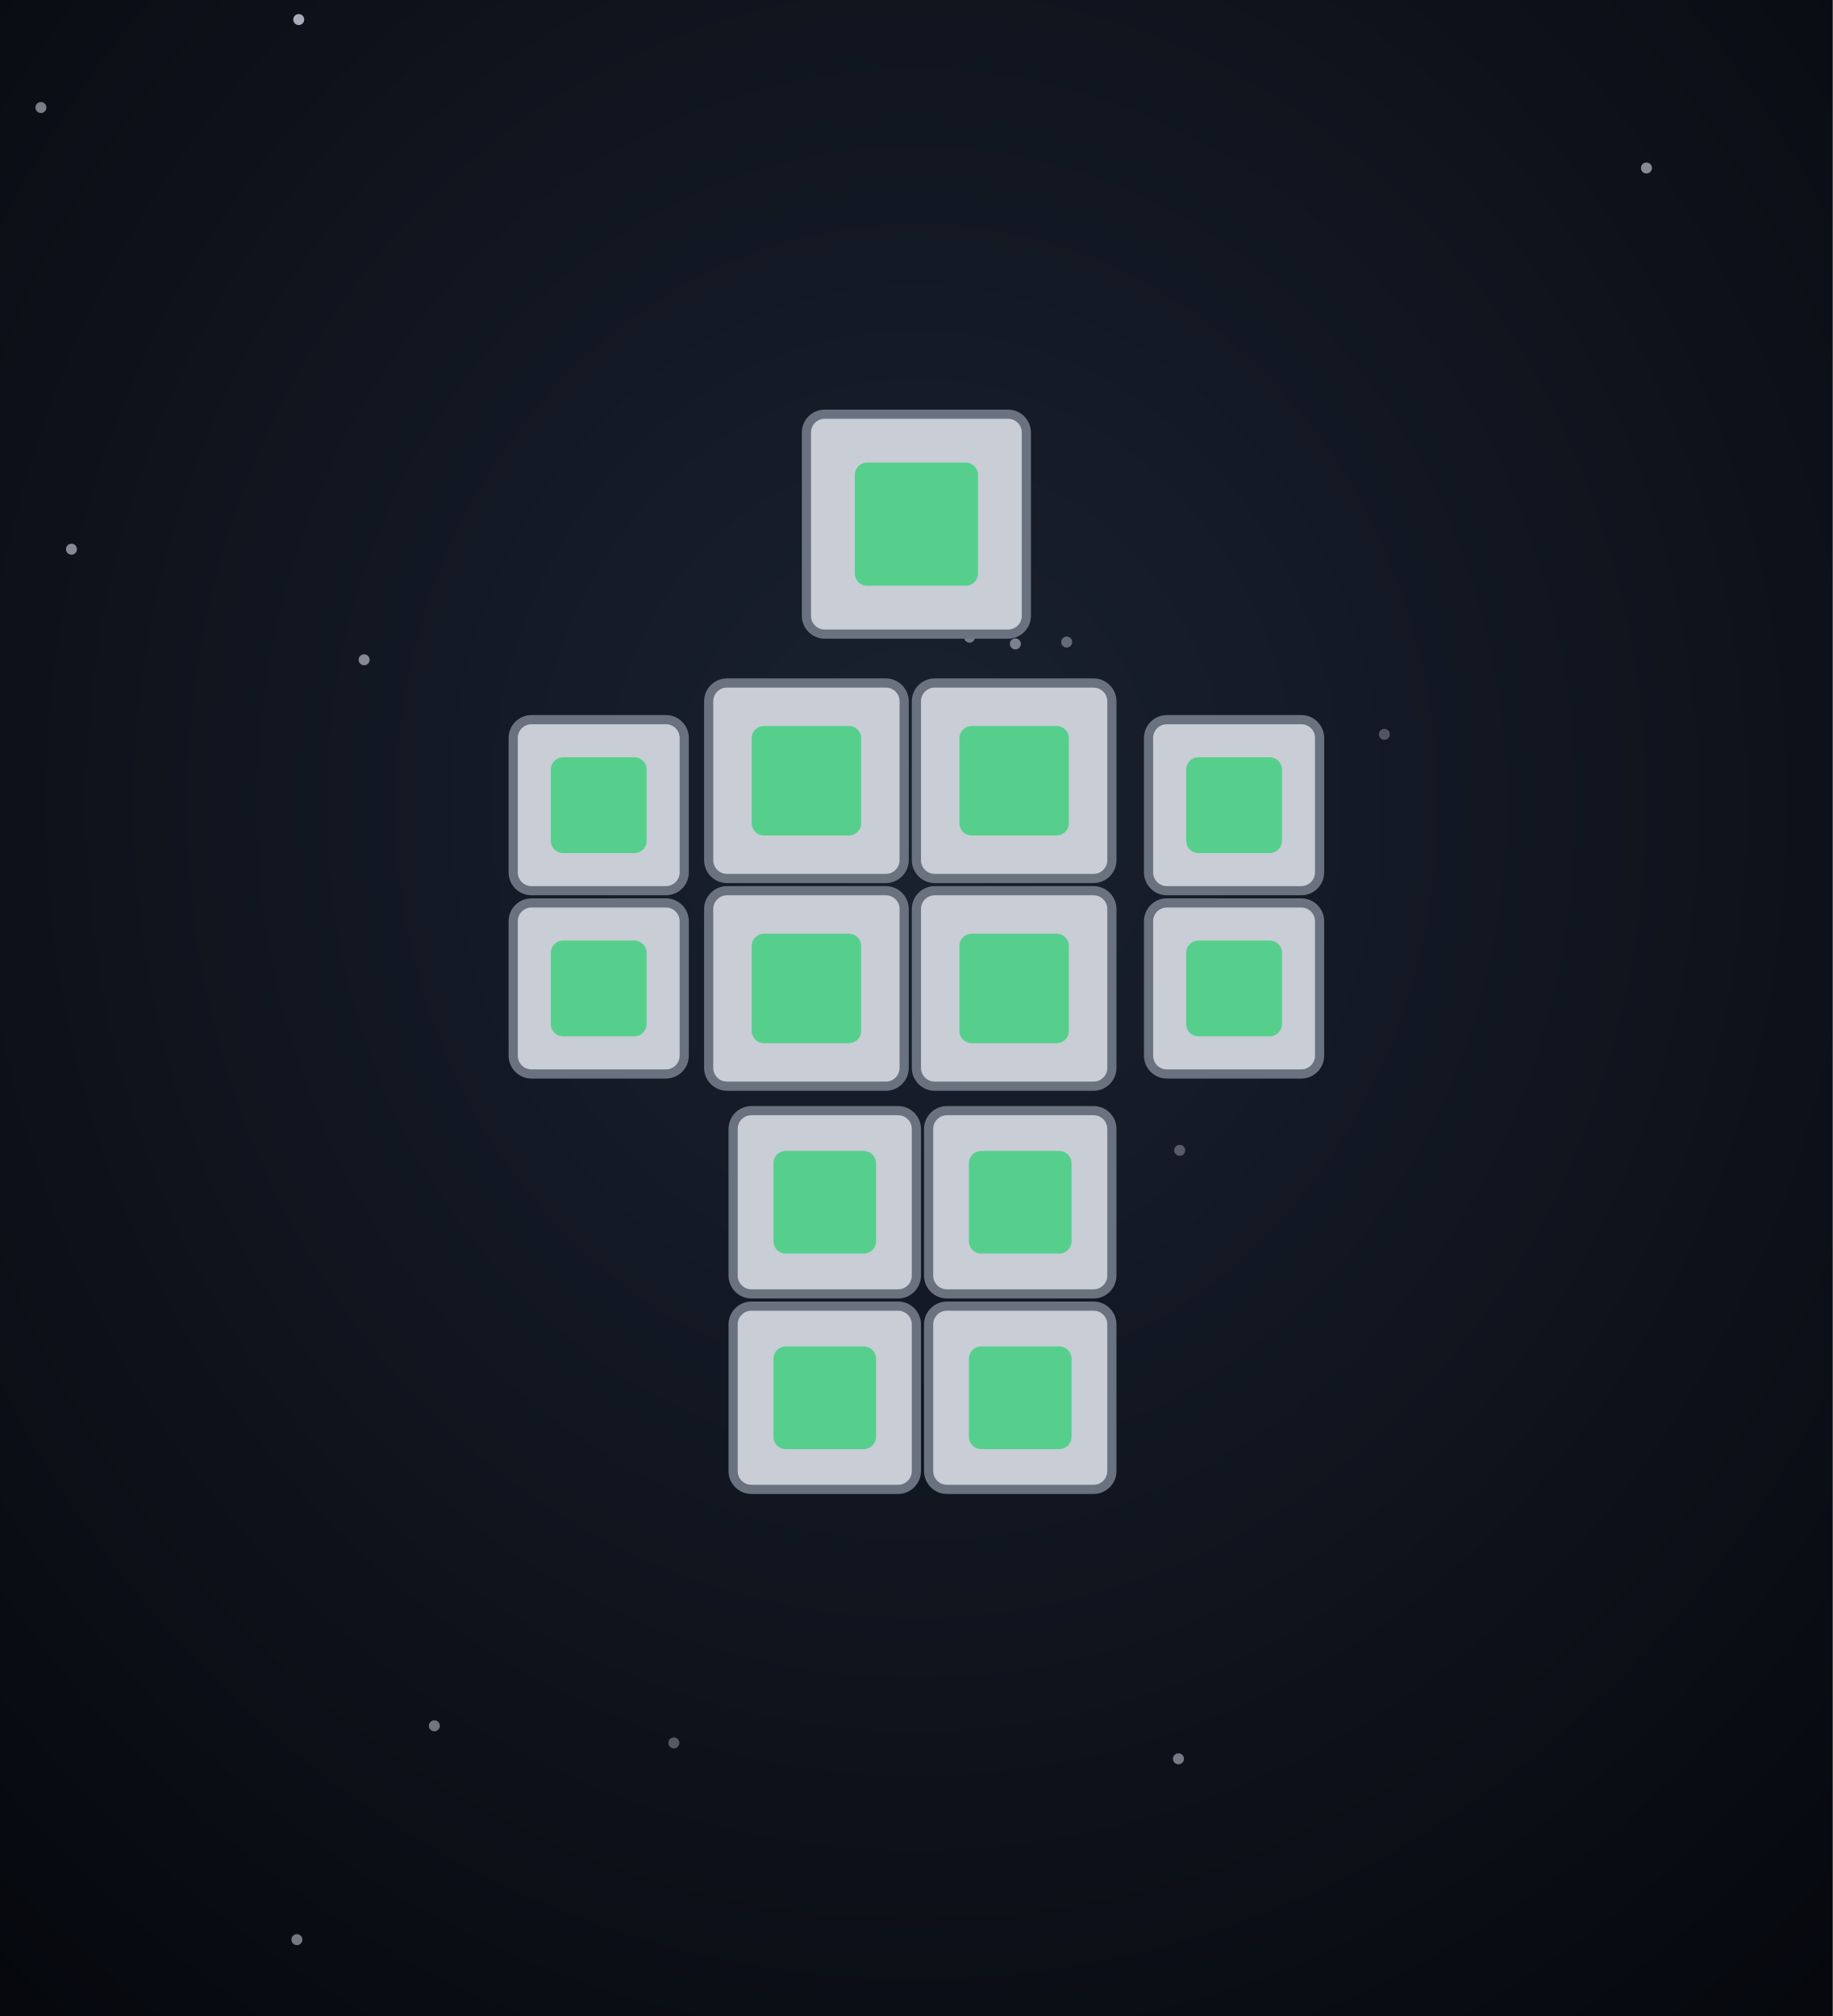
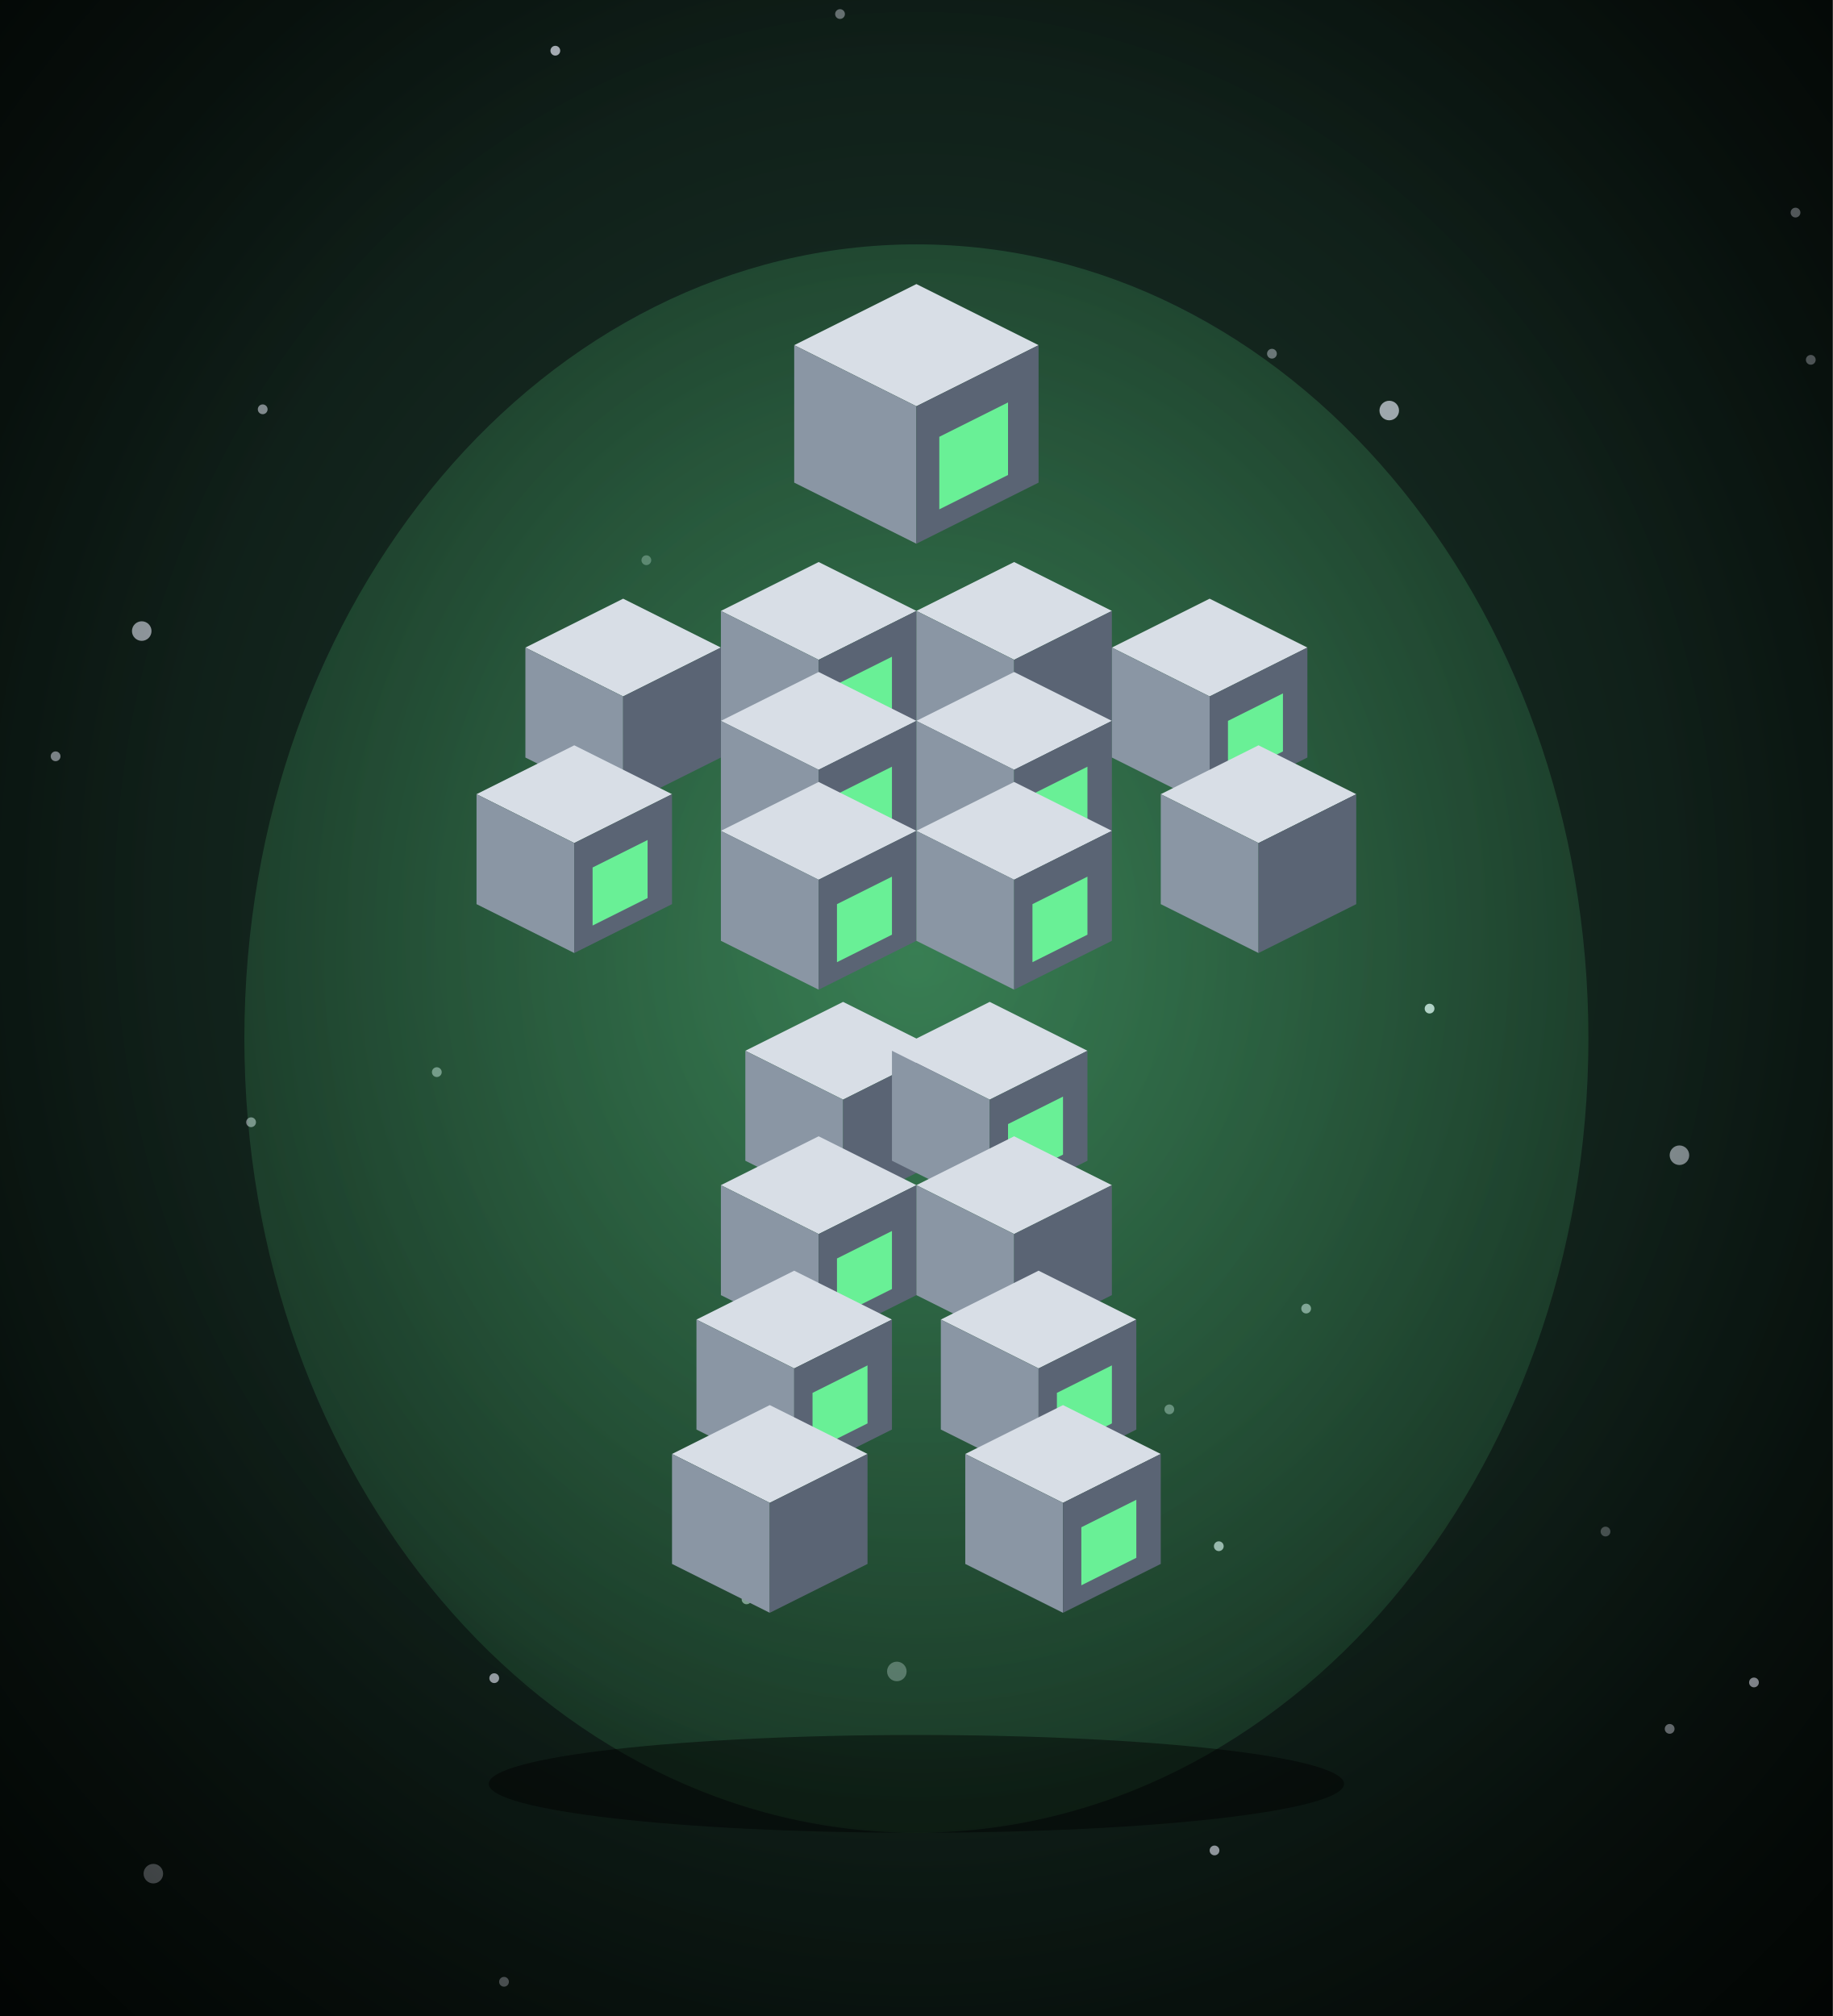
<svg xmlns="http://www.w3.org/2000/svg" viewBox="0 0 300 330" width="300" height="330">
  <defs>
-     <radialGradient id="bh-bg" cx="50%" cy="40%" r="80%">
-       <stop offset="0%" stop-color="#1a2230" />
-       <stop offset="100%" stop-color="#05070c" />
+     <radialGradient id="bh2-bg" cx="50%" cy="45%" r="80%">
+       <stop offset="0%" stop-color="#1e3a2e" stop-opacity="1" />
+       <stop offset="100%" stop-color="#030806" stop-opacity="1" />
+     </radialGradient>
+     <radialGradient id="bh2-g" cx="50%" cy="45%" r="80%">
+       <stop offset="0%" stop-color="#6aff9a" stop-opacity="0.35" />
+       <stop offset="100%" stop-color="#6aff9a" stop-opacity="0" />
+     </radialGradient>
+     <radialGradient id="bh2-v" cx="50%" cy="45%" r="75%">
+       <stop offset="55%" stop-color="#000" stop-opacity="0" />
+       <stop offset="100%" stop-color="#000" stop-opacity="0.6" />
    </radialGradient>
  </defs>
-   <rect width="300" height="330" fill="url(#bh-bg)" />
-   <circle cx="192.9" cy="287.9" r="0.9" fill="#eef0ff" opacity="0.47" />
-   <circle cx="269.5" cy="27.5" r="0.9" fill="#eef0ff" opacity="0.54" />
-   <circle cx="59.6" cy="108.0" r="0.9" fill="#eef0ff" opacity="0.52" />
-   <circle cx="48.6" cy="317.5" r="0.9" fill="#eef0ff" opacity="0.47" />
-   <circle cx="110.3" cy="285.3" r="0.9" fill="#eef0ff" opacity="0.32" />
-   <circle cx="174.6" cy="105.1" r="0.9" fill="#eef0ff" opacity="0.36" />
-   <circle cx="193.1" cy="188.3" r="0.9" fill="#eef0ff" opacity="0.31" />
-   <circle cx="6.7" cy="17.6" r="0.9" fill="#eef0ff" opacity="0.49" />
-   <circle cx="11.7" cy="89.9" r="0.9" fill="#eef0ff" opacity="0.54" />
-   <circle cx="226.6" cy="120.2" r="0.9" fill="#eef0ff" opacity="0.28" />
-   <circle cx="158.7" cy="104.3" r="0.9" fill="#eef0ff" opacity="0.44" />
-   <circle cx="71.1" cy="282.5" r="0.9" fill="#eef0ff" opacity="0.45" />
-   <circle cx="48.9" cy="3.2" r="0.9" fill="#eef0ff" opacity="0.69" />
-   <circle cx="166.2" cy="105.4" r="0.9" fill="#eef0ff" opacity="0.47" />
-   <rect x="132" y="67.8" width="36" height="36" rx="3" fill="#c8cdd6" stroke="#6a7280" stroke-width="1.5" />
-   <rect x="139.92" y="75.72" width="20.16" height="20.16" rx="2" fill="#3ad07a" opacity="0.8" />
-   <rect x="116" y="111.8" width="32" height="32" rx="3" fill="#c8cdd6" stroke="#6a7280" stroke-width="1.5" />
-   <rect x="123.04" y="118.84" width="17.92" height="17.92" rx="2" fill="#3ad07a" opacity="0.8" />
-   <rect x="150" y="111.8" width="32" height="32" rx="3" fill="#c8cdd6" stroke="#6a7280" stroke-width="1.5" />
-   <rect x="157.04" y="118.84" width="17.92" height="17.92" rx="2" fill="#3ad07a" opacity="0.8" />
-   <rect x="116" y="145.8" width="32" height="32" rx="3" fill="#c8cdd6" stroke="#6a7280" stroke-width="1.5" />
-   <rect x="123.04" y="152.84" width="17.92" height="17.92" rx="2" fill="#3ad07a" opacity="0.8" />
-   <rect x="150" y="145.8" width="32" height="32" rx="3" fill="#c8cdd6" stroke="#6a7280" stroke-width="1.5" />
-   <rect x="157.04" y="152.84" width="17.92" height="17.92" rx="2" fill="#3ad07a" opacity="0.8" />
-   <rect x="84" y="117.8" width="28" height="28" rx="3" fill="#c8cdd6" stroke="#6a7280" stroke-width="1.5" />
-   <rect x="90.16" y="123.96" width="15.68" height="15.68" rx="2" fill="#3ad07a" opacity="0.8" />
-   <rect x="84" y="147.8" width="28" height="28" rx="3" fill="#c8cdd6" stroke="#6a7280" stroke-width="1.5" />
-   <rect x="90.16" y="153.96" width="15.68" height="15.68" rx="2" fill="#3ad07a" opacity="0.8" />
-   <rect x="188" y="117.8" width="28" height="28" rx="3" fill="#c8cdd6" stroke="#6a7280" stroke-width="1.5" />
-   <rect x="194.16" y="123.96" width="15.68" height="15.68" rx="2" fill="#3ad07a" opacity="0.8" />
-   <rect x="188" y="147.8" width="28" height="28" rx="3" fill="#c8cdd6" stroke="#6a7280" stroke-width="1.5" />
-   <rect x="194.16" y="153.96" width="15.68" height="15.68" rx="2" fill="#3ad07a" opacity="0.8" />
-   <rect x="120" y="181.8" width="30" height="30" rx="3" fill="#c8cdd6" stroke="#6a7280" stroke-width="1.5" />
-   <rect x="126.6" y="188.4" width="16.8" height="16.8" rx="2" fill="#3ad07a" opacity="0.8" />
-   <rect x="120" y="213.8" width="30" height="30" rx="3" fill="#c8cdd6" stroke="#6a7280" stroke-width="1.5" />
-   <rect x="126.6" y="220.4" width="16.8" height="16.8" rx="2" fill="#3ad07a" opacity="0.8" />
-   <rect x="152" y="181.8" width="30" height="30" rx="3" fill="#c8cdd6" stroke="#6a7280" stroke-width="1.5" />
-   <rect x="158.6" y="188.4" width="16.8" height="16.8" rx="2" fill="#3ad07a" opacity="0.8" />
-   <rect x="152" y="213.8" width="30" height="30" rx="3" fill="#c8cdd6" stroke="#6a7280" stroke-width="1.5" />
-   <rect x="158.6" y="220.4" width="16.8" height="16.8" rx="2" fill="#3ad07a" opacity="0.8" />
+   <rect width="300" height="330" fill="url(#bh2-bg)" />
+   <circle cx="199.1" cy="122.3" r="0.8" fill="#eef2ff" opacity="0.51" />
+   <circle cx="198.8" cy="302.9" r="0.8" fill="#eef2ff" opacity="0.68" />
+   <circle cx="23.2" cy="103.3" r="1.6" fill="#eef2ff" opacity="0.60" />
+   <circle cx="90.9" cy="8.3" r="0.8" fill="#eef2ff" opacity="0.74" />
+   <circle cx="9.1" cy="123.8" r="0.8" fill="#eef2ff" opacity="0.55" />
+   <circle cx="140.9" cy="140.1" r="0.8" fill="#eef2ff" opacity="0.59" />
+   <circle cx="71.5" cy="175.5" r="0.8" fill="#eef2ff" opacity="0.45" />
+   <circle cx="274.9" cy="189.1" r="1.6" fill="#eef2ff" opacity="0.52" />
+   <circle cx="80.9" cy="274.7" r="0.8" fill="#eef2ff" opacity="0.63" />
+   <circle cx="41.1" cy="183.7" r="0.8" fill="#eef2ff" opacity="0.48" />
+   <circle cx="296.4" cy="58.9" r="0.8" fill="#eef2ff" opacity="0.41" />
+   <circle cx="43.0" cy="67.0" r="0.8" fill="#eef2ff" opacity="0.53" />
+   <circle cx="199.5" cy="253.1" r="0.8" fill="#eef2ff" opacity="0.65" />
+   <circle cx="273.3" cy="283.0" r="0.8" fill="#eef2ff" opacity="0.56" />
+   <circle cx="227.4" cy="67.2" r="1.6" fill="#eef2ff" opacity="0.64" />
+   <circle cx="146.8" cy="273.6" r="1.6" fill="#eef2ff" opacity="0.31" />
+   <circle cx="105.8" cy="91.7" r="0.8" fill="#eef2ff" opacity="0.31" />
+   <circle cx="234.0" cy="165.1" r="0.8" fill="#eef2ff" opacity="0.79" />
+   <circle cx="83.1" cy="135.2" r="0.8" fill="#eef2ff" opacity="0.78" />
+   <circle cx="293.9" cy="34.8" r="0.8" fill="#eef2ff" opacity="0.48" />
+   <circle cx="262.8" cy="250.7" r="0.8" fill="#eef2ff" opacity="0.30" />
+   <circle cx="208.2" cy="57.9" r="0.8" fill="#eef2ff" opacity="0.40" />
+   <circle cx="137.5" cy="2.3" r="0.8" fill="#eef2ff" opacity="0.41" />
+   <circle cx="213.8" cy="214.2" r="0.8" fill="#eef2ff" opacity="0.52" />
+   <circle cx="122.2" cy="261.8" r="0.8" fill="#eef2ff" opacity="0.51" />
+   <circle cx="136.7" cy="214.3" r="1.6" fill="#eef2ff" opacity="0.43" />
+   <circle cx="287.1" cy="275.4" r="0.8" fill="#eef2ff" opacity="0.78" />
+   <circle cx="25.1" cy="306.7" r="1.6" fill="#eef2ff" opacity="0.42" />
+   <circle cx="191.4" cy="230.7" r="0.8" fill="#eef2ff" opacity="0.38" />
+   <circle cx="82.5" cy="324.4" r="0.8" fill="#eef2ff" opacity="0.40" />
+   <ellipse cx="150" cy="170" rx="110" ry="130" fill="url(#bh2-g)" />
+   <ellipse cx="150" cy="292" rx="70" ry="8" fill="#000" opacity="0.45" />
+   <g transform="translate(150,64) scale(1.25)">
+     <path d="M0,-14 L16,-6 L0,2 L-16,-6 Z" fill="#d8dee6" />
+     <path d="M-16,-6 L0,2 L0,20 L-16,12 Z" fill="#8a96a4" />
+     <path d="M16,-6 L0,2 L0,20 L16,12 Z" fill="#5a6474" />
+     <path d="M3,6 L12,1.5 L12,11 L3,15.5 Z" fill="#6aff9a" opacity="0.9" />
+   </g>
+   <g transform="translate(134,106) scale(1)">
+     <path d="M0,-14 L16,-6 L0,2 L-16,-6 Z" fill="#d8dee6" />
+     <path d="M-16,-6 L0,2 L0,20 L-16,12 Z" fill="#8a96a4" />
+     <path d="M16,-6 L0,2 L0,20 L16,12 Z" fill="#5a6474" />
+     <path d="M3,6 L12,1.5 L12,11 L3,15.5 Z" fill="#6aff9a" opacity="0.9" />
+   </g>
+   <g transform="translate(166,106) scale(1)">
+     <path d="M0,-14 L16,-6 L0,2 L-16,-6 Z" fill="#d8dee6" />
+     <path d="M-16,-6 L0,2 L0,20 L-16,12 Z" fill="#8a96a4" />
+     <path d="M16,-6 L0,2 L0,20 L16,12 Z" fill="#5a6474" />
+   </g>
+   <g transform="translate(134,124) scale(1)">
+     <path d="M0,-14 L16,-6 L0,2 L-16,-6 Z" fill="#d8dee6" />
+     <path d="M-16,-6 L0,2 L0,20 L-16,12 Z" fill="#8a96a4" />
+     <path d="M16,-6 L0,2 L0,20 L16,12 Z" fill="#5a6474" />
+     <path d="M3,6 L12,1.5 L12,11 L3,15.5 Z" fill="#6aff9a" opacity="0.9" />
+   </g>
+   <g transform="translate(166,124) scale(1)">
+     <path d="M0,-14 L16,-6 L0,2 L-16,-6 Z" fill="#d8dee6" />
+     <path d="M-16,-6 L0,2 L0,20 L-16,12 Z" fill="#8a96a4" />
+     <path d="M16,-6 L0,2 L0,20 L16,12 Z" fill="#5a6474" />
+     <path d="M3,6 L12,1.5 L12,11 L3,15.5 Z" fill="#6aff9a" opacity="0.9" />
+   </g>
+   <g transform="translate(102,112) scale(1)">
+     <path d="M0,-14 L16,-6 L0,2 L-16,-6 Z" fill="#d8dee6" />
+     <path d="M-16,-6 L0,2 L0,20 L-16,12 Z" fill="#8a96a4" />
+     <path d="M16,-6 L0,2 L0,20 L16,12 Z" fill="#5a6474" />
+   </g>
+   <g transform="translate(198,112) scale(1)">
+     <path d="M0,-14 L16,-6 L0,2 L-16,-6 Z" fill="#d8dee6" />
+     <path d="M-16,-6 L0,2 L0,20 L-16,12 Z" fill="#8a96a4" />
+     <path d="M16,-6 L0,2 L0,20 L16,12 Z" fill="#5a6474" />
+     <path d="M3,6 L12,1.5 L12,11 L3,15.5 Z" fill="#6aff9a" opacity="0.9" />
+   </g>
+   <g transform="translate(94,136) scale(1)">
+     <path d="M0,-14 L16,-6 L0,2 L-16,-6 Z" fill="#d8dee6" />
+     <path d="M-16,-6 L0,2 L0,20 L-16,12 Z" fill="#8a96a4" />
+     <path d="M16,-6 L0,2 L0,20 L16,12 Z" fill="#5a6474" />
+     <path d="M3,6 L12,1.5 L12,11 L3,15.5 Z" fill="#6aff9a" opacity="0.9" />
+   </g>
+   <g transform="translate(206,136) scale(1)">
+     <path d="M0,-14 L16,-6 L0,2 L-16,-6 Z" fill="#d8dee6" />
+     <path d="M-16,-6 L0,2 L0,20 L-16,12 Z" fill="#8a96a4" />
+     <path d="M16,-6 L0,2 L0,20 L16,12 Z" fill="#5a6474" />
+   </g>
+   <g transform="translate(134,142) scale(1)">
+     <path d="M0,-14 L16,-6 L0,2 L-16,-6 Z" fill="#d8dee6" />
+     <path d="M-16,-6 L0,2 L0,20 L-16,12 Z" fill="#8a96a4" />
+     <path d="M16,-6 L0,2 L0,20 L16,12 Z" fill="#5a6474" />
+     <path d="M3,6 L12,1.5 L12,11 L3,15.5 Z" fill="#6aff9a" opacity="0.9" />
+   </g>
+   <g transform="translate(166,142) scale(1)">
+     <path d="M0,-14 L16,-6 L0,2 L-16,-6 Z" fill="#d8dee6" />
+     <path d="M-16,-6 L0,2 L0,20 L-16,12 Z" fill="#8a96a4" />
+     <path d="M16,-6 L0,2 L0,20 L16,12 Z" fill="#5a6474" />
+     <path d="M3,6 L12,1.5 L12,11 L3,15.5 Z" fill="#6aff9a" opacity="0.9" />
+   </g>
+   <g transform="translate(138,178) scale(1)">
+     <path d="M0,-14 L16,-6 L0,2 L-16,-6 Z" fill="#d8dee6" />
+     <path d="M-16,-6 L0,2 L0,20 L-16,12 Z" fill="#8a96a4" />
+     <path d="M16,-6 L0,2 L0,20 L16,12 Z" fill="#5a6474" />
+   </g>
+   <g transform="translate(162,178) scale(1)">
+     <path d="M0,-14 L16,-6 L0,2 L-16,-6 Z" fill="#d8dee6" />
+     <path d="M-16,-6 L0,2 L0,20 L-16,12 Z" fill="#8a96a4" />
+     <path d="M16,-6 L0,2 L0,20 L16,12 Z" fill="#5a6474" />
+     <path d="M3,6 L12,1.5 L12,11 L3,15.5 Z" fill="#6aff9a" opacity="0.9" />
+   </g>
+   <g transform="translate(134,200) scale(1)">
+     <path d="M0,-14 L16,-6 L0,2 L-16,-6 Z" fill="#d8dee6" />
+     <path d="M-16,-6 L0,2 L0,20 L-16,12 Z" fill="#8a96a4" />
+     <path d="M16,-6 L0,2 L0,20 L16,12 Z" fill="#5a6474" />
+     <path d="M3,6 L12,1.5 L12,11 L3,15.5 Z" fill="#6aff9a" opacity="0.9" />
+   </g>
+   <g transform="translate(166,200) scale(1)">
+     <path d="M0,-14 L16,-6 L0,2 L-16,-6 Z" fill="#d8dee6" />
+     <path d="M-16,-6 L0,2 L0,20 L-16,12 Z" fill="#8a96a4" />
+     <path d="M16,-6 L0,2 L0,20 L16,12 Z" fill="#5a6474" />
+   </g>
+   <g transform="translate(130,222) scale(1)">
+     <path d="M0,-14 L16,-6 L0,2 L-16,-6 Z" fill="#d8dee6" />
+     <path d="M-16,-6 L0,2 L0,20 L-16,12 Z" fill="#8a96a4" />
+     <path d="M16,-6 L0,2 L0,20 L16,12 Z" fill="#5a6474" />
+     <path d="M3,6 L12,1.5 L12,11 L3,15.5 Z" fill="#6aff9a" opacity="0.9" />
+   </g>
+   <g transform="translate(170,222) scale(1)">
+     <path d="M0,-14 L16,-6 L0,2 L-16,-6 Z" fill="#d8dee6" />
+     <path d="M-16,-6 L0,2 L0,20 L-16,12 Z" fill="#8a96a4" />
+     <path d="M16,-6 L0,2 L0,20 L16,12 Z" fill="#5a6474" />
+     <path d="M3,6 L12,1.5 L12,11 L3,15.5 Z" fill="#6aff9a" opacity="0.9" />
+   </g>
+   <g transform="translate(126,244) scale(1)">
+     <path d="M0,-14 L16,-6 L0,2 L-16,-6 Z" fill="#d8dee6" />
+     <path d="M-16,-6 L0,2 L0,20 L-16,12 Z" fill="#8a96a4" />
+     <path d="M16,-6 L0,2 L0,20 L16,12 Z" fill="#5a6474" />
+   </g>
+   <g transform="translate(174,244) scale(1)">
+     <path d="M0,-14 L16,-6 L0,2 L-16,-6 Z" fill="#d8dee6" />
+     <path d="M-16,-6 L0,2 L0,20 L-16,12 Z" fill="#8a96a4" />
+     <path d="M16,-6 L0,2 L0,20 L16,12 Z" fill="#5a6474" />
+     <path d="M3,6 L12,1.5 L12,11 L3,15.5 Z" fill="#6aff9a" opacity="0.9" />
+   </g>
+   <rect width="300" height="330" fill="url(#bh2-v)" />
</svg>
